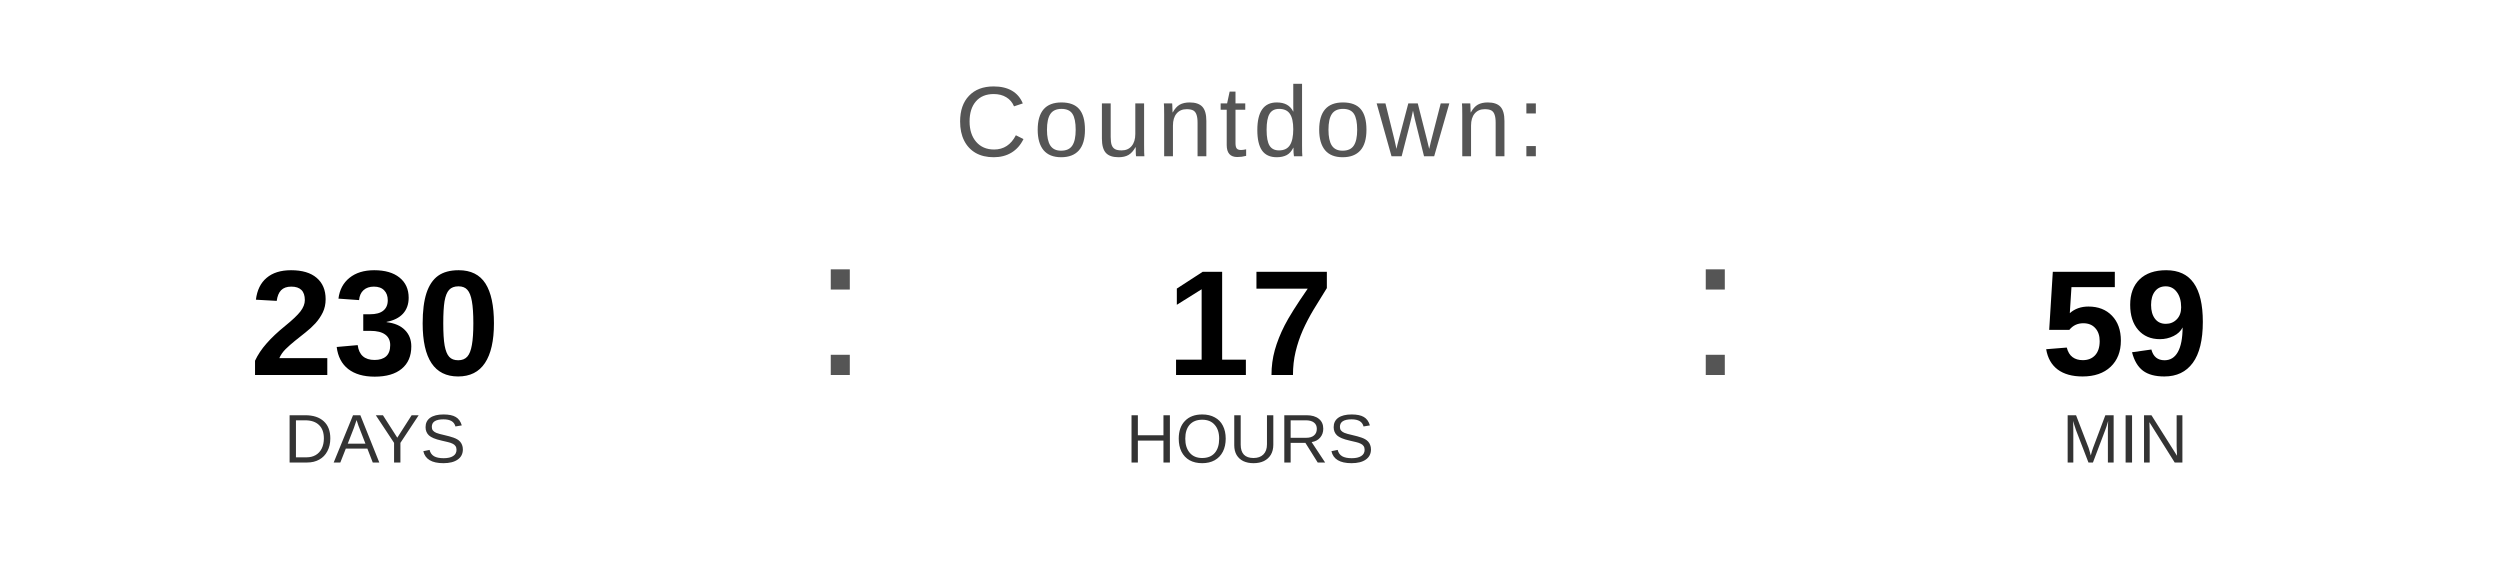
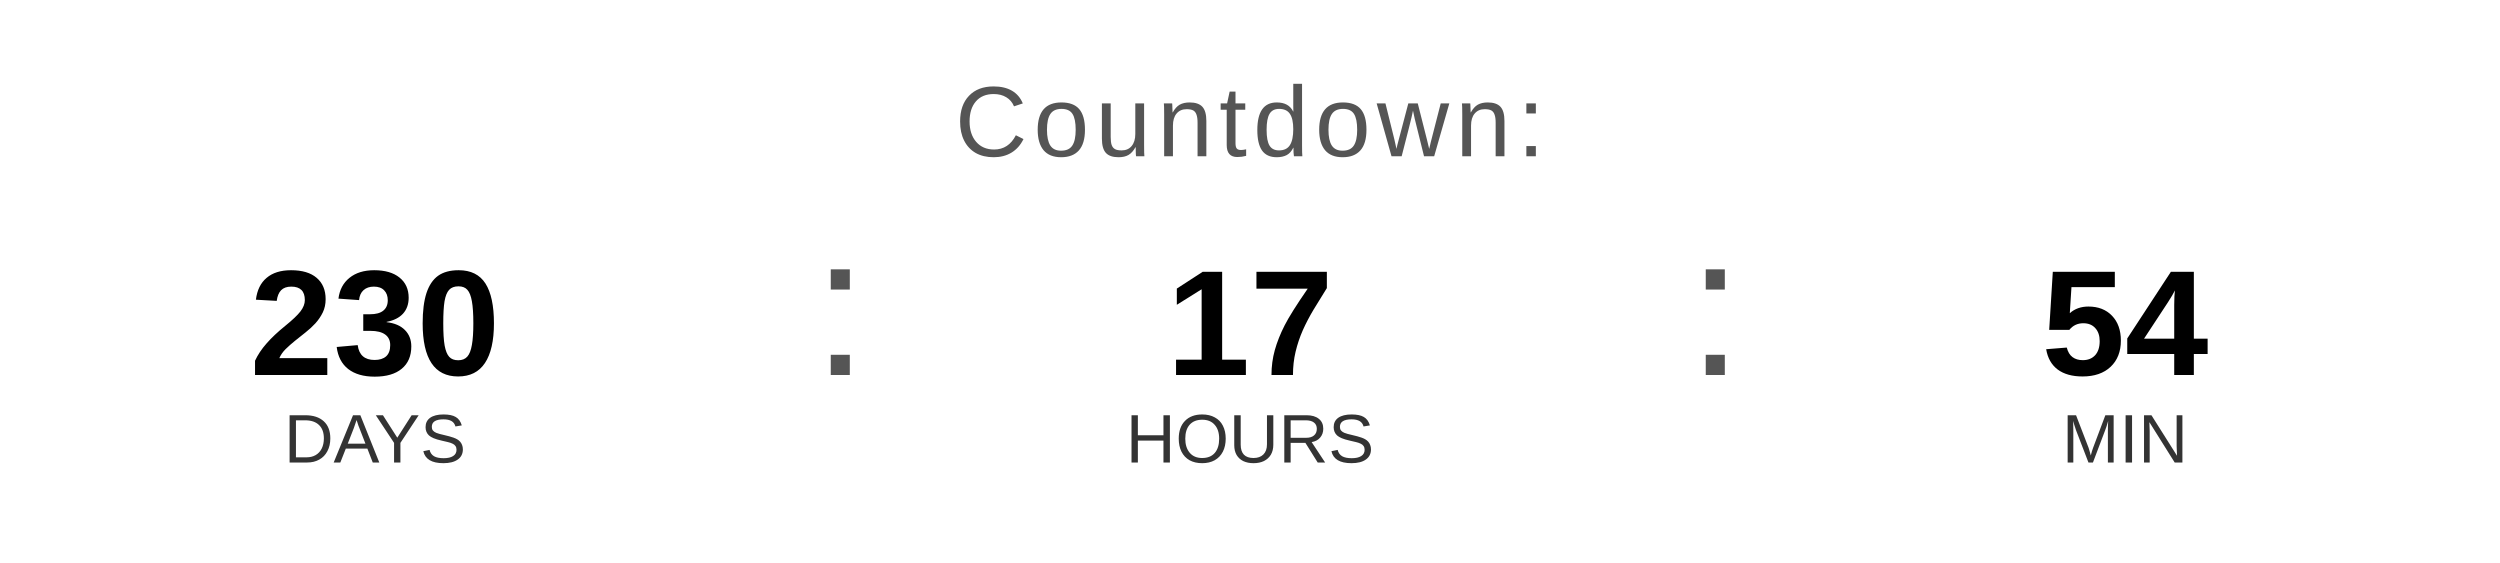
<svg xmlns="http://www.w3.org/2000/svg" width="400" height="90" viewBox="0 0 400 90">
  <text x="200" y="25" font-family="Arial, Helvetica, sans-serif" font-size="16" fill="#555555" text-anchor="middle" letter-spacing="1">
    Countdown:
  </text>
  <text x="60" y="60" font-family="Arial, Helvetica, sans-serif" font-size="24" font-weight="bold" fill="#000000" text-anchor="middle">230</text>
  <text x="60" y="74" font-family="Arial, Helvetica, sans-serif" font-size="11" fill="#333333" text-anchor="middle">DAYS</text>
  <text x="130" y="60" font-family="Arial, sans-serif" font-size="32" fill="#555555">:</text>
  <text x="200" y="60" font-family="Arial, Helvetica, sans-serif" font-size="24" font-weight="bold" fill="#000000" text-anchor="middle">17</text>
  <text x="200" y="74" font-family="Arial, Helvetica, sans-serif" font-size="11" fill="#333333" text-anchor="middle">HOURS</text>
  <text x="270" y="60" font-family="Arial, sans-serif" font-size="32" fill="#555555">:</text>
-   <text x="340" y="60" font-family="Arial, Helvetica, sans-serif" font-size="24" font-weight="bold" fill="#000000" text-anchor="middle">59</text>
+   <text x="340" y="60" font-family="Arial, Helvetica, sans-serif" font-size="24" font-weight="bold" fill="#000000" text-anchor="middle">54</text>
  <text x="340" y="74" font-family="Arial, Helvetica, sans-serif" font-size="11" fill="#333333" text-anchor="middle">MIN</text>
</svg>
